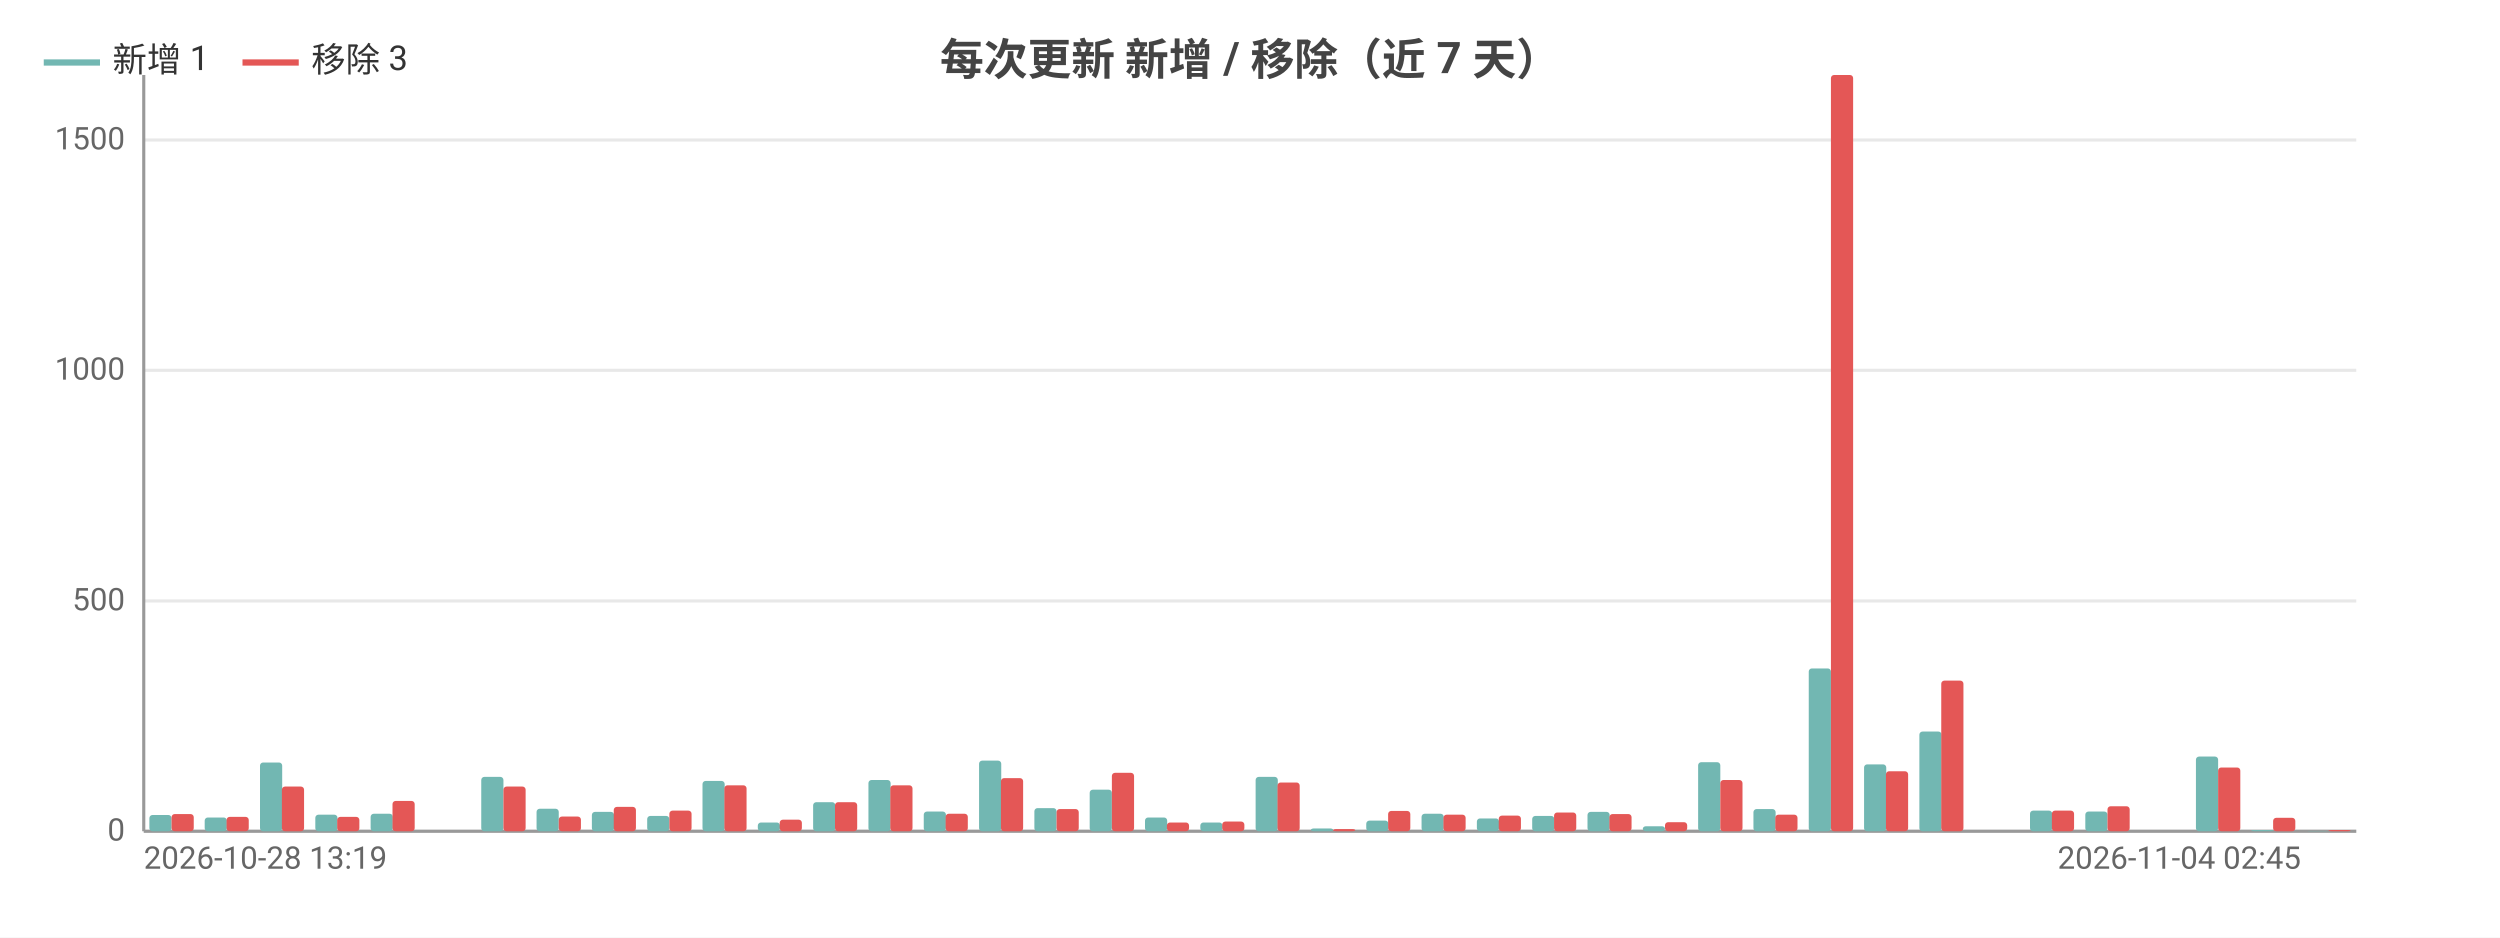
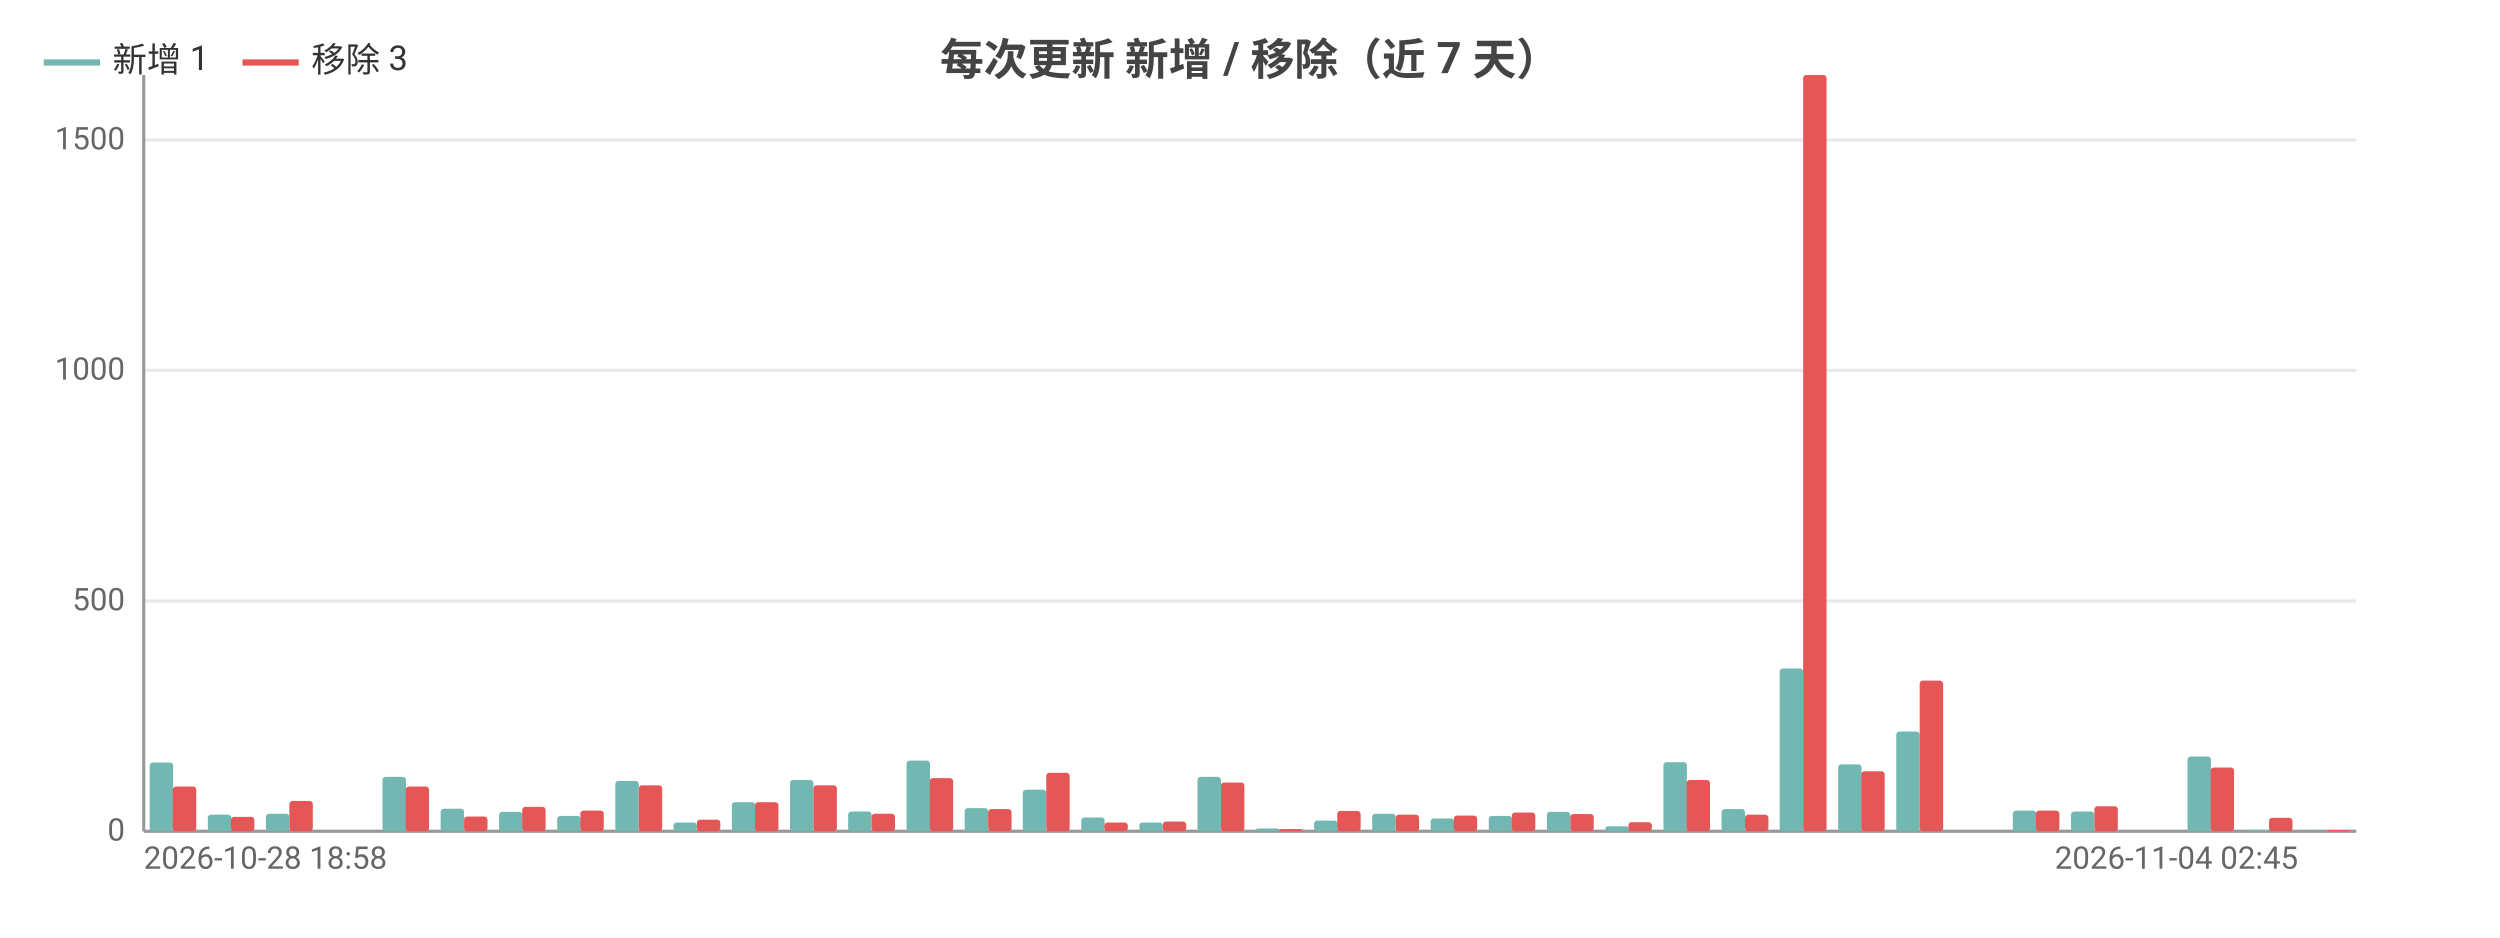
<svg xmlns="http://www.w3.org/2000/svg" width="800" height="300" viewBox="0 0 800 300">
  <rect width="800" height="300" fill="#ffffff" />
  <style>text{font-family:system-ui,-apple-system,'Segoe UI',Roboto,'PingFang SC','Microsoft YaHei','Noto Sans CJK SC',sans-serif}.g{stroke:#e8e8e8;stroke-width:1}.a{stroke:#999;stroke-width:1}.t{font-size:10px;fill:#666}.m{font-size:10px;text-anchor:middle;fill:#666}.e{font-size:10px;text-anchor:end;fill:#666}.l{font-size:11px;fill:#333}.tt{font-size:14px;font-weight:600;text-anchor:middle;fill:#444}.em{font-size:13px;text-anchor:middle;fill:#999}</style>
  <text class="tt" x="400.0" y="24">每次更新 新增 / 移除（近 7 天）</text>
  <line class="g" x1="46" y1="266" x2="754" y2="266" />
  <text class="e" x="40" y="269">0</text>
  <line class="g" x1="46" y1="192.3" x2="754" y2="192.3" />
  <text class="e" x="40" y="195.3">500</text>
  <line class="g" x1="46" y1="118.5" x2="754" y2="118.5" />
  <text class="e" x="40" y="121.5">1000</text>
  <line class="g" x1="46" y1="44.8" x2="754" y2="44.8" />
  <text class="e" x="40" y="47.8">1500</text>
  <line class="a" x1="46" y1="24" x2="46" y2="266" />
  <line class="a" x1="46" y1="266" x2="754" y2="266" />
-   <rect x="47.8" y="260.8" width="7.1" height="5.2" fill="#72b7b2" rx="1" />
-   <rect x="54.9" y="260.5" width="7.1" height="5.5" fill="#e45756" rx="1" />
-   <rect x="65.5" y="261.6" width="7.1" height="4.4" fill="#72b7b2" rx="1" />
-   <rect x="72.5" y="261.4" width="7.1" height="4.6" fill="#e45756" rx="1" />
-   <rect x="83.2" y="244.0" width="7.1" height="22.0" fill="#72b7b2" rx="1" />
-   <rect x="90.2" y="251.7" width="7.1" height="14.3" fill="#e45756" rx="1" />
-   <rect x="100.9" y="260.7" width="7.1" height="5.3" fill="#72b7b2" rx="1" />
-   <rect x="107.9" y="261.4" width="7.1" height="4.6" fill="#e45756" rx="1" />
-   <rect x="118.6" y="260.4" width="7.1" height="5.6" fill="#72b7b2" rx="1" />
-   <rect x="125.6" y="256.3" width="7.1" height="9.7" fill="#e45756" rx="1" />
-   <rect x="136.3" y="266" width="7.1" height="0" fill="#72b7b2" rx="1" />
-   <rect x="143.3" y="266" width="7.1" height="0" fill="#e45756" rx="1" />
-   <rect x="154.0" y="248.6" width="7.1" height="17.4" fill="#72b7b2" rx="1" />
-   <rect x="161.1" y="251.7" width="7.1" height="14.3" fill="#e45756" rx="1" />
-   <rect x="171.7" y="258.8" width="7.1" height="7.2" fill="#72b7b2" rx="1" />
-   <rect x="178.8" y="261.3" width="7.1" height="4.7" fill="#e45756" rx="1" />
-   <rect x="189.4" y="259.8" width="7.1" height="6.2" fill="#72b7b2" rx="1" />
-   <rect x="196.4" y="258.2" width="7.1" height="7.8" fill="#e45756" rx="1" />
-   <rect x="207.1" y="261.1" width="7.1" height="4.9" fill="#72b7b2" rx="1" />
-   <rect x="214.2" y="259.4" width="7.1" height="6.6" fill="#e45756" rx="1" />
-   <rect x="224.8" y="249.9" width="7.1" height="16.1" fill="#72b7b2" rx="1" />
-   <rect x="231.8" y="251.3" width="7.1" height="14.7" fill="#e45756" rx="1" />
-   <rect x="242.5" y="263.2" width="7.1" height="2.8" fill="#72b7b2" rx="1" />
-   <rect x="249.5" y="262.3" width="7.1" height="3.7" fill="#e45756" rx="1" />
-   <rect x="260.2" y="256.7" width="7.1" height="9.3" fill="#72b7b2" rx="1" />
-   <rect x="267.2" y="256.7" width="7.1" height="9.3" fill="#e45756" rx="1" />
-   <rect x="277.9" y="249.6" width="7.1" height="16.4" fill="#72b7b2" rx="1" />
-   <rect x="284.9" y="251.3" width="7.1" height="14.7" fill="#e45756" rx="1" />
-   <rect x="295.6" y="259.7" width="7.1" height="6.3" fill="#72b7b2" rx="1" />
-   <rect x="302.6" y="260.4" width="7.1" height="5.6" fill="#e45756" rx="1" />
-   <rect x="313.3" y="243.4" width="7.1" height="22.6" fill="#72b7b2" rx="1" />
-   <rect x="320.3" y="249.0" width="7.1" height="17.0" fill="#e45756" rx="1" />
-   <rect x="331.0" y="258.6" width="7.1" height="7.4" fill="#72b7b2" rx="1" />
-   <rect x="338.1" y="258.9" width="7.1" height="7.1" fill="#e45756" rx="1" />
-   <rect x="348.7" y="252.7" width="7.1" height="13.3" fill="#72b7b2" rx="1" />
-   <rect x="355.8" y="247.3" width="7.1" height="18.7" fill="#e45756" rx="1" />
-   <rect x="366.4" y="261.6" width="7.1" height="4.4" fill="#72b7b2" rx="1" />
-   <rect x="373.4" y="263.2" width="7.1" height="2.8" fill="#e45756" rx="1" />
-   <rect x="384.1" y="263.2" width="7.1" height="2.8" fill="#72b7b2" rx="1" />
-   <rect x="391.1" y="262.9" width="7.1" height="3.1" fill="#e45756" rx="1" />
-   <rect x="401.8" y="248.6" width="7.1" height="17.4" fill="#72b7b2" rx="1" />
-   <rect x="408.8" y="250.4" width="7.1" height="15.6" fill="#e45756" rx="1" />
-   <rect x="419.5" y="265.1" width="7.1" height="0.9" fill="#72b7b2" rx="1" />
-   <rect x="426.6" y="265.3" width="7.1" height="0.7" fill="#e45756" rx="1" />
-   <rect x="437.2" y="262.6" width="7.1" height="3.4" fill="#72b7b2" rx="1" />
-   <rect x="444.2" y="259.5" width="7.1" height="6.5" fill="#e45756" rx="1" />
-   <rect x="454.9" y="260.4" width="7.1" height="5.6" fill="#72b7b2" rx="1" />
-   <rect x="461.9" y="260.7" width="7.1" height="5.3" fill="#e45756" rx="1" />
-   <rect x="472.6" y="261.9" width="7.1" height="4.1" fill="#72b7b2" rx="1" />
-   <rect x="479.6" y="261.0" width="7.1" height="5.0" fill="#e45756" rx="1" />
-   <rect x="490.3" y="261.1" width="7.1" height="4.9" fill="#72b7b2" rx="1" />
-   <rect x="497.3" y="260.0" width="7.1" height="6.0" fill="#e45756" rx="1" />
-   <rect x="508.0" y="259.8" width="7.1" height="6.2" fill="#72b7b2" rx="1" />
-   <rect x="515.0" y="260.5" width="7.1" height="5.5" fill="#e45756" rx="1" />
-   <rect x="525.7" y="264.4" width="7.1" height="1.6" fill="#72b7b2" rx="1" />
-   <rect x="532.8" y="263.1" width="7.1" height="2.9" fill="#e45756" rx="1" />
-   <rect x="543.4" y="243.9" width="7.1" height="22.1" fill="#72b7b2" rx="1" />
-   <rect x="550.5" y="249.6" width="7.1" height="16.4" fill="#e45756" rx="1" />
-   <rect x="561.1" y="258.9" width="7.1" height="7.1" fill="#72b7b2" rx="1" />
-   <rect x="568.1" y="260.7" width="7.1" height="5.3" fill="#e45756" rx="1" />
-   <rect x="578.8" y="213.9" width="7.1" height="52.1" fill="#72b7b2" rx="1" />
-   <rect x="585.9" y="24" width="7.1" height="242" fill="#e45756" rx="1" />
-   <rect x="596.5" y="244.6" width="7.1" height="21.4" fill="#72b7b2" rx="1" />
-   <rect x="603.5" y="246.8" width="7.1" height="19.2" fill="#e45756" rx="1" />
-   <rect x="614.2" y="234.1" width="7.1" height="31.9" fill="#72b7b2" rx="1" />
-   <rect x="621.2" y="217.8" width="7.1" height="48.2" fill="#e45756" rx="1" />
-   <rect x="631.9" y="266" width="7.1" height="0" fill="#72b7b2" rx="1" />
-   <rect x="638.9" y="266" width="7.1" height="0" fill="#e45756" rx="1" />
-   <rect x="649.6" y="259.4" width="7.1" height="6.6" fill="#72b7b2" rx="1" />
-   <rect x="656.6" y="259.4" width="7.1" height="6.6" fill="#e45756" rx="1" />
-   <rect x="667.3" y="259.7" width="7.1" height="6.3" fill="#72b7b2" rx="1" />
-   <rect x="674.4" y="258.0" width="7.1" height="8.0" fill="#e45756" rx="1" />
-   <rect x="685.0" y="266" width="7.1" height="0" fill="#72b7b2" rx="1" />
-   <rect x="692.0" y="266" width="7.1" height="0" fill="#e45756" rx="1" />
-   <rect x="702.7" y="242.1" width="7.1" height="23.9" fill="#72b7b2" rx="1" />
-   <rect x="709.8" y="245.6" width="7.1" height="20.4" fill="#e45756" rx="1" />
-   <rect x="720.4" y="265.6" width="7.1" height="0.4" fill="#72b7b2" rx="1" />
-   <rect x="727.4" y="261.7" width="7.1" height="4.3" fill="#e45756" rx="1" />
-   <rect x="738.1" y="265.9" width="7.1" height="0.1" fill="#72b7b2" rx="1" />
-   <rect x="745.1" y="265.6" width="7.1" height="0.4" fill="#e45756" rx="1" />
-   <text class="t" x="46" y="278">2026-10-28 13:19</text>
-   <text class="e" x="736.3" y="278">2026-11-04 02:45</text>
+   <rect x="47.9" y="244.0" width="7.5" height="22.0" fill="#72b7b2" rx="1" />
+   <rect x="55.3" y="251.7" width="7.5" height="14.3" fill="#e45756" rx="1" />
+   <rect x="66.5" y="260.7" width="7.5" height="5.3" fill="#72b7b2" rx="1" />
+   <rect x="73.9" y="261.4" width="7.5" height="4.6" fill="#e45756" rx="1" />
+   <rect x="85.1" y="260.4" width="7.5" height="5.6" fill="#72b7b2" rx="1" />
+   <rect x="92.6" y="256.3" width="7.5" height="9.7" fill="#e45756" rx="1" />
+   <rect x="103.8" y="266" width="7.5" height="0" fill="#72b7b2" rx="1" />
+   <rect x="111.2" y="266" width="7.5" height="0" fill="#e45756" rx="1" />
+   <rect x="122.4" y="248.6" width="7.5" height="17.4" fill="#72b7b2" rx="1" />
+   <rect x="129.8" y="251.7" width="7.5" height="14.3" fill="#e45756" rx="1" />
+   <rect x="141.0" y="258.8" width="7.5" height="7.2" fill="#72b7b2" rx="1" />
+   <rect x="148.5" y="261.3" width="7.5" height="4.7" fill="#e45756" rx="1" />
+   <rect x="159.7" y="259.8" width="7.5" height="6.2" fill="#72b7b2" rx="1" />
+   <rect x="167.1" y="258.2" width="7.5" height="7.8" fill="#e45756" rx="1" />
+   <rect x="178.3" y="261.1" width="7.5" height="4.9" fill="#72b7b2" rx="1" />
+   <rect x="185.7" y="259.4" width="7.5" height="6.6" fill="#e45756" rx="1" />
+   <rect x="196.9" y="249.9" width="7.5" height="16.1" fill="#72b7b2" rx="1" />
+   <rect x="204.4" y="251.3" width="7.5" height="14.7" fill="#e45756" rx="1" />
+   <rect x="215.5" y="263.2" width="7.5" height="2.8" fill="#72b7b2" rx="1" />
+   <rect x="223" y="262.3" width="7.5" height="3.7" fill="#e45756" rx="1" />
+   <rect x="234.2" y="256.7" width="7.5" height="9.3" fill="#72b7b2" rx="1" />
+   <rect x="241.6" y="256.7" width="7.5" height="9.3" fill="#e45756" rx="1" />
+   <rect x="252.8" y="249.6" width="7.5" height="16.4" fill="#72b7b2" rx="1" />
+   <rect x="260.3" y="251.3" width="7.5" height="14.7" fill="#e45756" rx="1" />
+   <rect x="271.4" y="259.7" width="7.5" height="6.3" fill="#72b7b2" rx="1" />
+   <rect x="278.9" y="260.4" width="7.5" height="5.6" fill="#e45756" rx="1" />
+   <rect x="290.1" y="243.4" width="7.5" height="22.6" fill="#72b7b2" rx="1" />
+   <rect x="297.5" y="249.0" width="7.5" height="17.0" fill="#e45756" rx="1" />
+   <rect x="308.7" y="258.6" width="7.5" height="7.4" fill="#72b7b2" rx="1" />
+   <rect x="316.2" y="258.9" width="7.5" height="7.1" fill="#e45756" rx="1" />
+   <rect x="327.3" y="252.7" width="7.5" height="13.3" fill="#72b7b2" rx="1" />
+   <rect x="334.8" y="247.3" width="7.5" height="18.7" fill="#e45756" rx="1" />
+   <rect x="346.0" y="261.6" width="7.5" height="4.4" fill="#72b7b2" rx="1" />
+   <rect x="353.4" y="263.2" width="7.5" height="2.8" fill="#e45756" rx="1" />
+   <rect x="364.6" y="263.2" width="7.5" height="2.8" fill="#72b7b2" rx="1" />
+   <rect x="372.1" y="262.9" width="7.5" height="3.1" fill="#e45756" rx="1" />
+   <rect x="383.2" y="248.6" width="7.5" height="17.4" fill="#72b7b2" rx="1" />
+   <rect x="390.7" y="250.4" width="7.5" height="15.6" fill="#e45756" rx="1" />
+   <rect x="401.9" y="265.1" width="7.5" height="0.9" fill="#72b7b2" rx="1" />
+   <rect x="409.3" y="265.3" width="7.5" height="0.7" fill="#e45756" rx="1" />
+   <rect x="420.5" y="262.6" width="7.5" height="3.4" fill="#72b7b2" rx="1" />
+   <rect x="427.9" y="259.5" width="7.5" height="6.5" fill="#e45756" rx="1" />
+   <rect x="439.1" y="260.4" width="7.5" height="5.6" fill="#72b7b2" rx="1" />
+   <rect x="446.6" y="260.7" width="7.5" height="5.3" fill="#e45756" rx="1" />
+   <rect x="457.8" y="261.9" width="7.5" height="4.1" fill="#72b7b2" rx="1" />
+   <rect x="465.2" y="261.0" width="7.5" height="5.0" fill="#e45756" rx="1" />
+   <rect x="476.4" y="261.1" width="7.5" height="4.9" fill="#72b7b2" rx="1" />
+   <rect x="483.8" y="260.0" width="7.5" height="6.0" fill="#e45756" rx="1" />
+   <rect x="495.0" y="259.8" width="7.5" height="6.2" fill="#72b7b2" rx="1" />
+   <rect x="502.5" y="260.5" width="7.5" height="5.5" fill="#e45756" rx="1" />
+   <rect x="513.7" y="264.4" width="7.5" height="1.6" fill="#72b7b2" rx="1" />
+   <rect x="521.1" y="263.1" width="7.5" height="2.9" fill="#e45756" rx="1" />
+   <rect x="532.3" y="243.9" width="7.5" height="22.1" fill="#72b7b2" rx="1" />
+   <rect x="539.7" y="249.6" width="7.5" height="16.4" fill="#e45756" rx="1" />
+   <rect x="550.9" y="258.9" width="7.5" height="7.1" fill="#72b7b2" rx="1" />
+   <rect x="558.4" y="260.7" width="7.5" height="5.3" fill="#e45756" rx="1" />
+   <rect x="569.5" y="213.9" width="7.5" height="52.1" fill="#72b7b2" rx="1" />
+   <rect x="577" y="24" width="7.5" height="242" fill="#e45756" rx="1" />
+   <rect x="588.2" y="244.6" width="7.5" height="21.4" fill="#72b7b2" rx="1" />
+   <rect x="595.6" y="246.8" width="7.5" height="19.2" fill="#e45756" rx="1" />
+   <rect x="606.8" y="234.1" width="7.5" height="31.9" fill="#72b7b2" rx="1" />
+   <rect x="614.3" y="217.8" width="7.5" height="48.2" fill="#e45756" rx="1" />
+   <rect x="625.4" y="266" width="7.5" height="0" fill="#72b7b2" rx="1" />
+   <rect x="632.9" y="266" width="7.5" height="0" fill="#e45756" rx="1" />
+   <rect x="644.1" y="259.4" width="7.5" height="6.6" fill="#72b7b2" rx="1" />
+   <rect x="651.5" y="259.4" width="7.5" height="6.6" fill="#e45756" rx="1" />
+   <rect x="662.7" y="259.7" width="7.5" height="6.3" fill="#72b7b2" rx="1" />
+   <rect x="670.2" y="258.0" width="7.5" height="8.0" fill="#e45756" rx="1" />
+   <rect x="681.3" y="266" width="7.5" height="0" fill="#72b7b2" rx="1" />
+   <rect x="688.8" y="266" width="7.5" height="0" fill="#e45756" rx="1" />
+   <rect x="700.0" y="242.1" width="7.5" height="23.9" fill="#72b7b2" rx="1" />
+   <rect x="707.4" y="245.6" width="7.5" height="20.4" fill="#e45756" rx="1" />
+   <rect x="718.6" y="265.6" width="7.5" height="0.4" fill="#72b7b2" rx="1" />
+   <rect x="726.1" y="261.7" width="7.5" height="4.3" fill="#e45756" rx="1" />
+   <rect x="737.2" y="265.9" width="7.5" height="0.1" fill="#72b7b2" rx="1" />
+   <rect x="744.7" y="265.6" width="7.5" height="0.4" fill="#e45756" rx="1" />
+   <text class="t" x="46" y="278">2026-10-28 18:58</text>
+   <text class="e" x="735.4" y="278">2026-11-04 02:45</text>
  <line x1="14" y1="20" x2="32" y2="20" stroke="#72b7b2" stroke-width="2" />
  <text class="l" x="36" y="23">新增 1</text>
  <line x1="77.6" y1="20" x2="95.6" y2="20" stroke="#e45756" stroke-width="2" />
  <text class="l" x="99.6" y="23">移除 3</text>
</svg>
